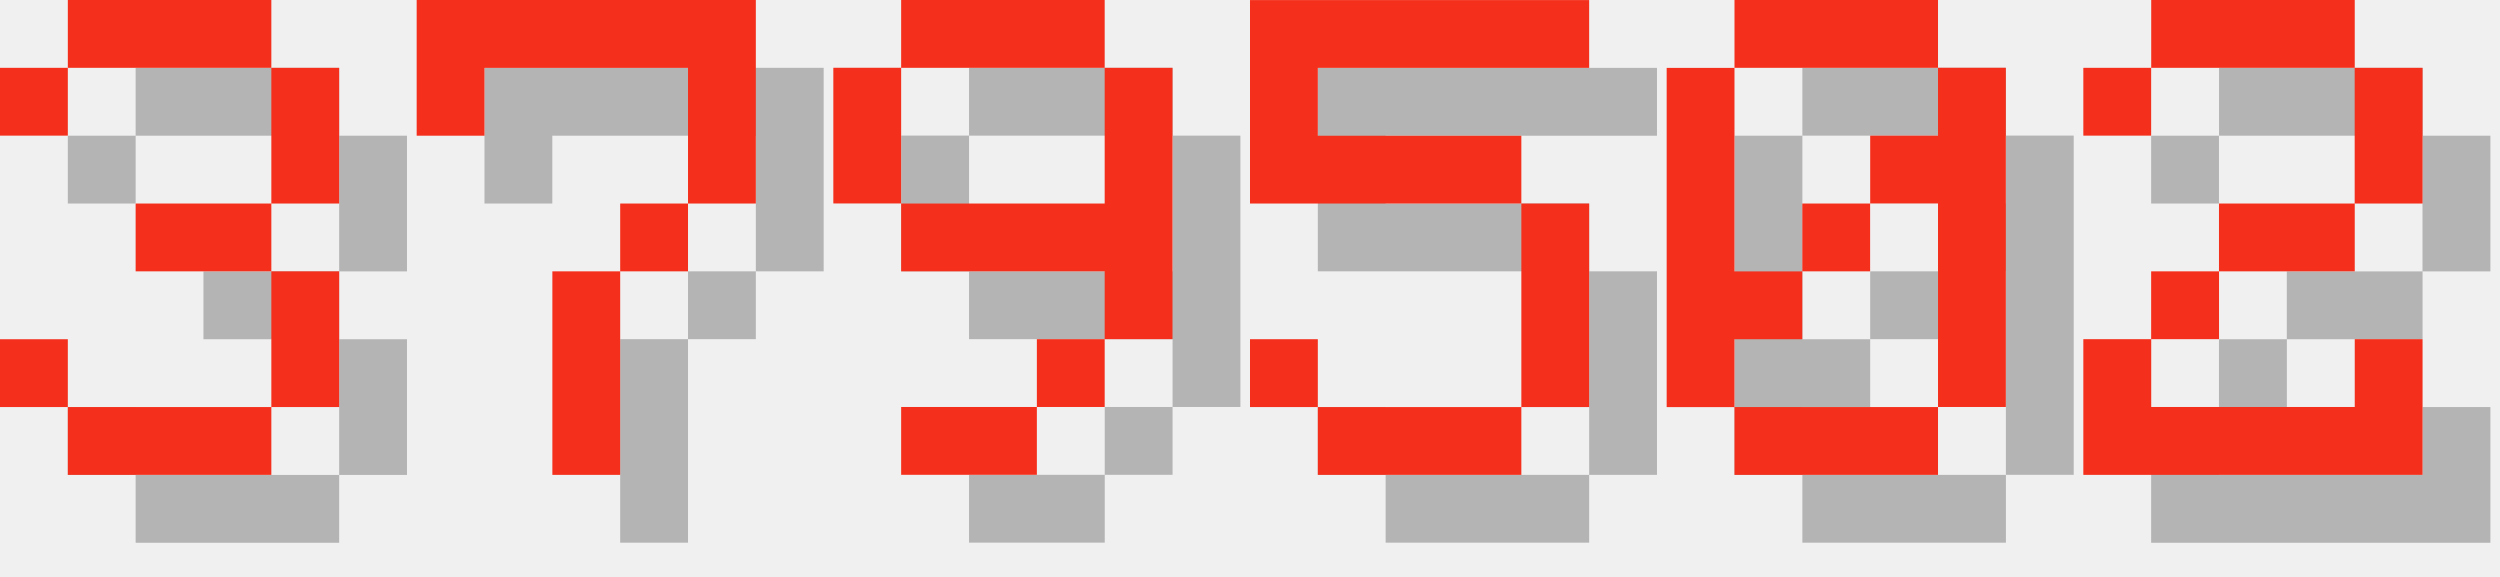
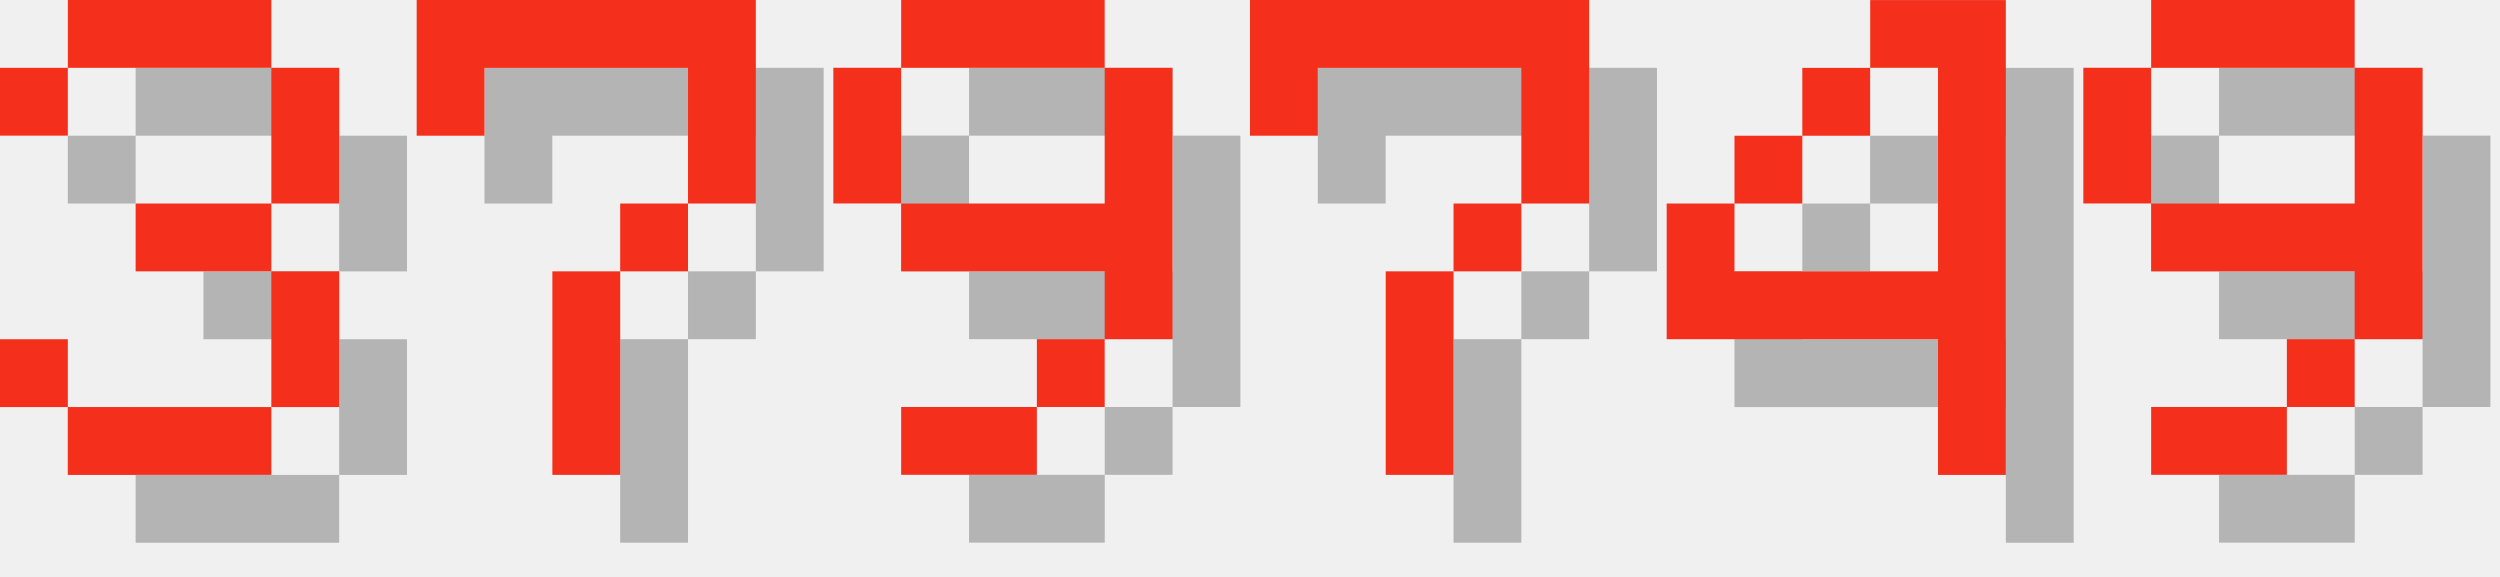
<svg xmlns="http://www.w3.org/2000/svg" version="1.1" width="156.0" height="36">
  <style>
        .text-foreground {
            fill: #F4301C;
        }
        .text-shadow {
            fill: #000000;
            fill-opacity: 0.25;
        }
    </style>
  <g class="digit" id="digit_3" transform="translate(0.0, 0), scale(4)">
    <path id="digit_3_shadow" class="text-shadow" d="m1.058 2.117v1.058h1.058v-1.058h3.175v2.117h-2.117v1.058h2.117v2.117h-3.175v-1.058h-1.058v1.058h1.058v1.058h3.175v-1.058h1.058v-2.117h-1.058v-1.058h1.058v-2.117h-1.058v-1.058h-3.175v1.058h-1.058z" fill-opacity=".5" style="paint-order:stroke fill markers" />
    <path id="digit_3_fg" class="text-foreground" d="m0 1.058v1.058h1.058v-1.058h3.175v2.117h-2.117v1.058h2.117v2.117h-3.175v-1.058h-1.058v1.058h1.058v1.058h3.175v-1.058h1.058v-2.117h-1.058v-1.058h1.058v-2.117h-1.058v-1.058h-3.175v1.058h-1.058z" fill="#fff" style="paint-order:stroke fill markers" />
  </g>
  <g class="digit" id="digit_7" transform="translate(26.0, 0), scale(4)">
    <path id="digit_7_shadow" class="text-shadow" d="m1.058 1.058 2e-6 2.117h1.058v-1.058h3.175v1.058l2e-7 1.058h-1.058v1.058h-1.058l4e-7 3.175 1.058 1e-7v-3.175h1.058v-1.058h1.058l5e-7 -1.058v-2.117z" fill-opacity=".5" style="paint-order:stroke fill markers" />
    <path id="digit_7_fg" class="text-foreground" d="m0 0 2e-6 2.117h1.058v-1.058h3.175v1.058l2e-7 1.058h-1.058v1.058h-1.058l4e-7 3.175 1.058 1e-7v-3.175h1.058v-1.058h1.058l5e-7 -1.058v-2.117z" fill="#fff" style="paint-order:stroke fill markers" />
  </g>
  <g class="digit" id="digit_9" transform="translate(52.0, 0), scale(4)">
    <path id="digit_9_shadow" class="text-shadow" d="m2.117 1.058v1.058h3.175v-1.058h-3.175zm3.175 1.058v2.117h-3.175v1.058h3.175v1.058h1.058v-4.233h-1.058zm0 4.233h-1.058v1.058h1.058v-1.058zm-1.058 1.058h-2.117v1.058h2.117v-1.058zm-2.117-3.175v-2.117h-1.058v2.117h1.058z" fill-opacity=".5" style="paint-order:stroke fill markers" />
    <path id="digit_9_fg" class="text-foreground" d="m1.058 0v1.058h3.175v-1.058h-3.175zm3.175 1.058v2.117h-3.175v1.058h3.175v1.058h1.058v-4.233h-1.058zm0 4.233h-1.058v1.058h1.058v-1.058zm-1.058 1.058h-2.117v1.058h2.117v-1.058zm-2.117-3.175v-2.117h-1.058v2.117h1.058z" fill="#fff" style="paint-order:stroke fill markers" />
  </g>
-   <g class="digit" id="digit_5" transform="translate(78.0, 0), scale(4)">
-     <path id="digit_5_shadow" class="text-shadow" d="m1.058 1.058v3.175h4.233v3.175h-3.175v-1.058h-1.058v1.058h1.058v1.058h3.175v-1.058h1.058v-3.175h-1.058v-1.058h-3.175v-1.058h4.233v-1.058h-5.292z" fill-opacity=".5" style="paint-order:stroke fill markers" />
-     <path id="digit_5_fg" class="text-foreground" d="m0 0v3.175h4.233v3.175h-3.175v-1.058h-1.058v1.058h1.058v1.058h3.175v-1.058h1.058v-3.175h-1.058v-1.058h-3.175v-1.058h4.233v-1.058h-5.292z" fill="#fff" style="paint-order:stroke fill markers" />
+   <g class="digit" id="digit_7" transform="translate(78.0, 0), scale(4)">
+     <path id="digit_7_shadow" class="text-shadow" d="m1.058 1.058 2e-6 2.117h1.058v-1.058h3.175v1.058l2e-7 1.058h-1.058v1.058h-1.058l4e-7 3.175 1.058 1e-7v-3.175h1.058v-1.058h1.058l5e-7 -1.058v-2.117z" fill-opacity=".5" style="paint-order:stroke fill markers" />
+     <path id="digit_7_fg" class="text-foreground" d="m0 0 2e-6 2.117h1.058v-1.058h3.175v1.058l2e-7 1.058h-1.058v1.058h-1.058l4e-7 3.175 1.058 1e-7v-3.175h1.058v-1.058h1.058l5e-7 -1.058v-2.117z" fill="#fff" style="paint-order:stroke fill markers" />
  </g>
-   <g class="digit" id="digit_0" transform="translate(104.0, 0), scale(4)">
-     <path id="digit_0_shadow" class="text-shadow" d="m2.117 1.058v1.058h3.175v-1.058h-3.175zm3.175 1.058v1.058h-1.058v1.058h1.058v3.175h1.058v-5.292h-1.058zm0 5.292h-3.175v1.058h3.175v-1.058zm-3.175 0v-1.058h1.058v-1.058h-1.058v-3.175h-1.058v5.292h1.058zm1.058-2.117h1.058v-1.058h-1.058v1.058z" fill-opacity=".5" style="paint-order:stroke fill markers" />
-     <path id="digit_0_fg" class="text-foreground" d="m1.058 0v1.058h3.175v-1.058h-3.175zm3.175 1.058v1.058h-1.058v1.058h1.058v3.175h1.058v-5.292h-1.058zm0 5.292h-3.175v1.058h3.175v-1.058zm-3.175 0v-1.058h1.058v-1.058h-1.058v-3.175h-1.058v5.292h1.058zm1.058-2.117h1.058v-1.058h-1.058v1.058z" fill="#fff" style="paint-order:stroke fill markers" />
+   <g class="digit" id="digit_4" transform="translate(104.0, 0), scale(4)">
+     <path id="digit_4_shadow" class="text-shadow" d="m4.233 1.058v1.058h1.058v3.175h-3.175v-1.058h-1.058v2.117h4.233v2.117h1.058v-7.408h-2.117zm-2.117 3.175h1.058v-1.058h-1.058v1.058zm1.058-1.058h1.058v-1.058h-1.058v1.058z" fill-opacity=".5" style="paint-order:stroke fill markers" />
+     <path id="digit_4_fg" class="text-foreground" d="m3.175 0v1.058h1.058v3.175h-3.175v-1.058h-1.058v2.117h4.233v2.117h1.058v-7.408h-2.117zm-2.117 3.175h1.058v-1.058h-1.058v1.058zm1.058-1.058h1.058v-1.058h-1.058v1.058z" fill="#fff" style="paint-order:stroke fill markers" />
  </g>
-   <g class="digit" id="digit_2" transform="translate(130.0, 0), scale(4)">
-     <path id="digit_2_shadow" class="text-shadow" d="m1.058 2.117v1.058h1.058v-1.058h3.175v2.117h-2.117v1.058h-1.058v1.058h-1.058v2.117h5.292v-2.117h-1.058v1.058h-3.175v-1.058h1.058v-1.058h2.117v-1.058h1.058v-2.117h-1.058v-1.058h-3.175v1.058h-1.058z" fill-opacity=".5" style="paint-order:stroke fill markers" />
-     <path id="digit_2_fg" class="text-foreground" d="m0 1.058v1.058h1.058v-1.058h3.175v2.117h-2.117v1.058h-1.058v1.058h-1.058v2.117h5.292v-2.117h-1.058v1.058h-3.175v-1.058h1.058v-1.058h2.117v-1.058h1.058v-2.117h-1.058v-1.058h-3.175v1.058h-1.058z" fill="#fff" style="paint-order:stroke fill markers" />
+   <g class="digit" id="digit_9" transform="translate(130.0, 0), scale(4)">
+     <path id="digit_9_shadow" class="text-shadow" d="m2.117 1.058v1.058h3.175v-1.058h-3.175zm3.175 1.058v2.117h-3.175v1.058h3.175v1.058h1.058v-4.233h-1.058zm0 4.233h-1.058v1.058h1.058v-1.058zm-1.058 1.058h-2.117v1.058h2.117v-1.058zm-2.117-3.175v-2.117h-1.058v2.117h1.058z" fill-opacity=".5" style="paint-order:stroke fill markers" />
+     <path id="digit_9_fg" class="text-foreground" d="m1.058 0v1.058h3.175v-1.058h-3.175zm3.175 1.058v2.117h-3.175v1.058h3.175v1.058h1.058v-4.233h-1.058zm0 4.233h-1.058v1.058h1.058v-1.058zm-1.058 1.058h-2.117v1.058h2.117v-1.058zm-2.117-3.175v-2.117h-1.058v2.117h1.058z" fill="#fff" style="paint-order:stroke fill markers" />
  </g>
</svg>
